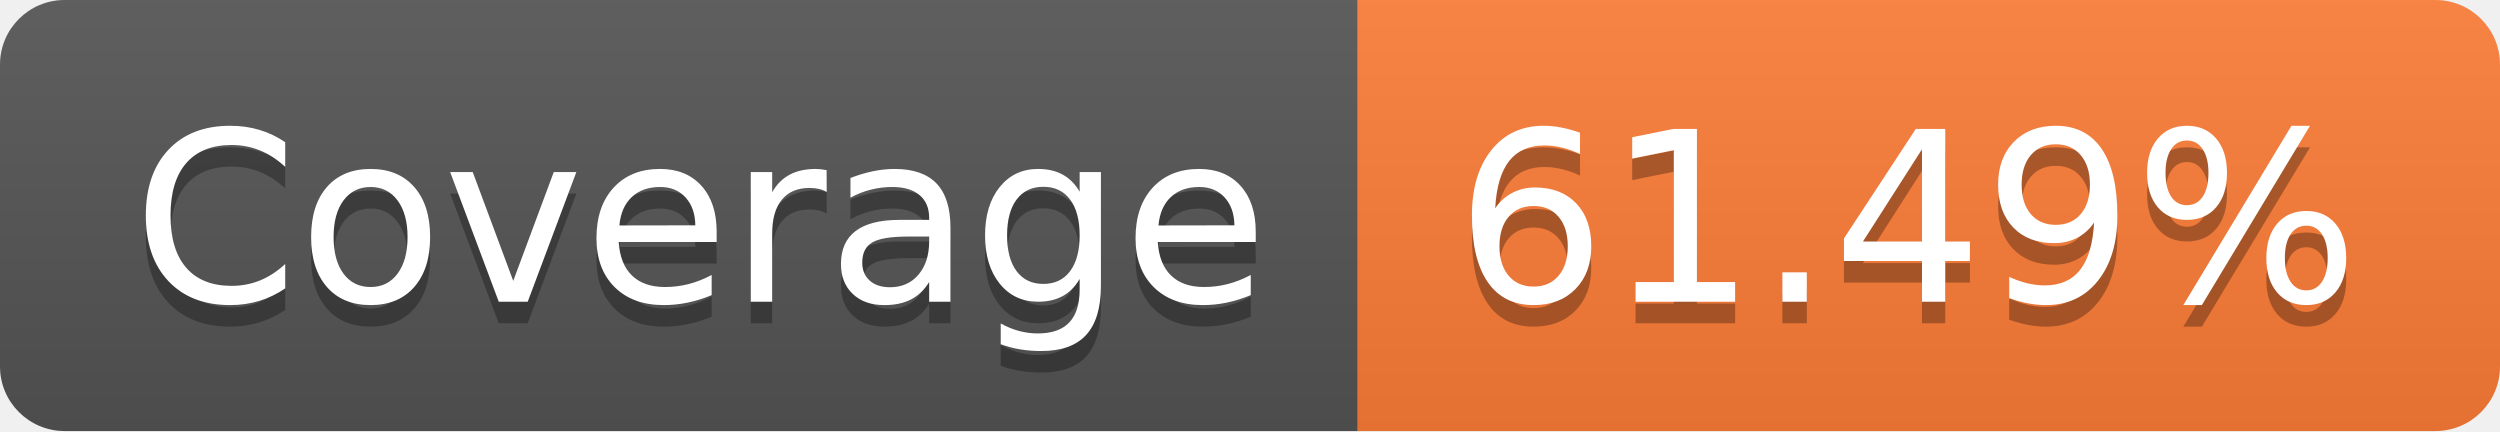
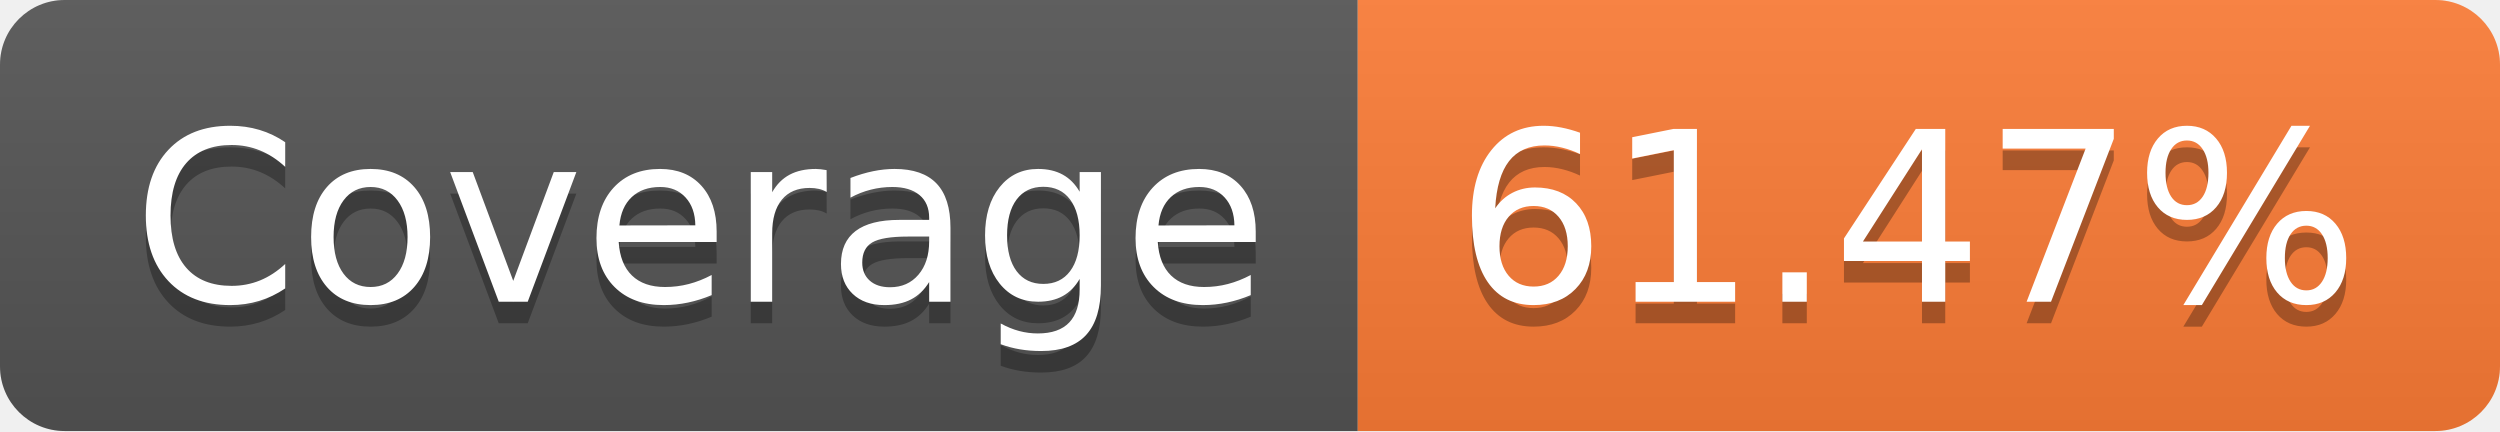
- <svg xmlns="http://www.w3.org/2000/svg" width="116" height="20" role="img" aria-label="Coverage: 61.49%">
+ <svg xmlns="http://www.w3.org/2000/svg" width="116" height="20" role="img" aria-label="Coverage: 61.47%">
  <linearGradient id="s" x2="0" y2="100%">
    <stop offset="0" stop-color="#bbb" stop-opacity=".1" />
    <stop offset="1" stop-opacity=".1" />
  </linearGradient>
  <clipPath id="r">
    <rect width="116" height="20" rx="3" fill="#fff" />
  </clipPath>
  <g clip-path="url(#r)">
    <rect width="63" height="20" fill="#555" />
    <rect x="63" width="53" height="20" fill="#fe7d37" />
    <rect width="116" height="20" fill="url(#s)" />
  </g>
  <g fill="#fff" text-anchor="middle" font-family="Verdana,Geneva,DejaVu Sans,sans-serif" text-rendering="geometricPrecision" font-size="110">
    <text aria-hidden="true" x="325" y="150" fill="#010101" fill-opacity=".3" transform="scale(.1)" textLength="530">Coverage</text>
    <text x="325" y="140" transform="scale(.1)" fill="#fff" textLength="530">Coverage</text>
-     <text aria-hidden="true" x="885" y="150" fill="#010101" fill-opacity=".3" transform="scale(.1)" textLength="430">61.49%</text>
-     <text x="885" y="140" transform="scale(.1)" fill="#fff" textLength="430">61.49%</text>
+     <text aria-hidden="true" x="885" y="150" fill="#010101" fill-opacity=".3" transform="scale(.1)" textLength="430">61.47%</text>
+     <text x="885" y="140" transform="scale(.1)" fill="#fff" textLength="430">61.47%</text>
  </g>
</svg>
